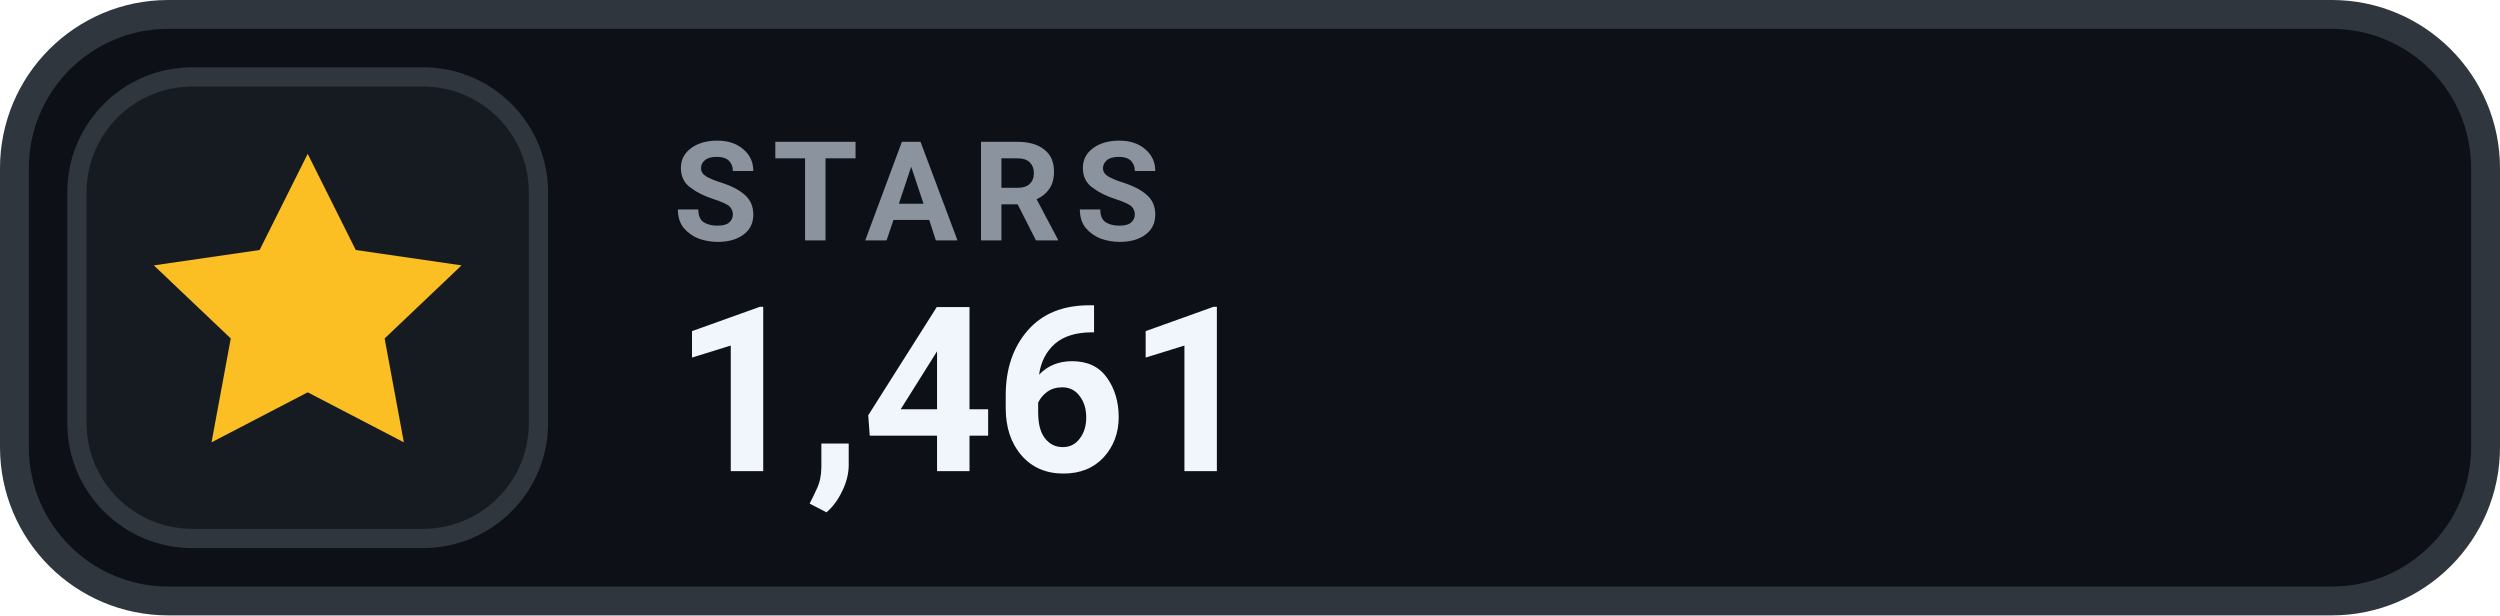
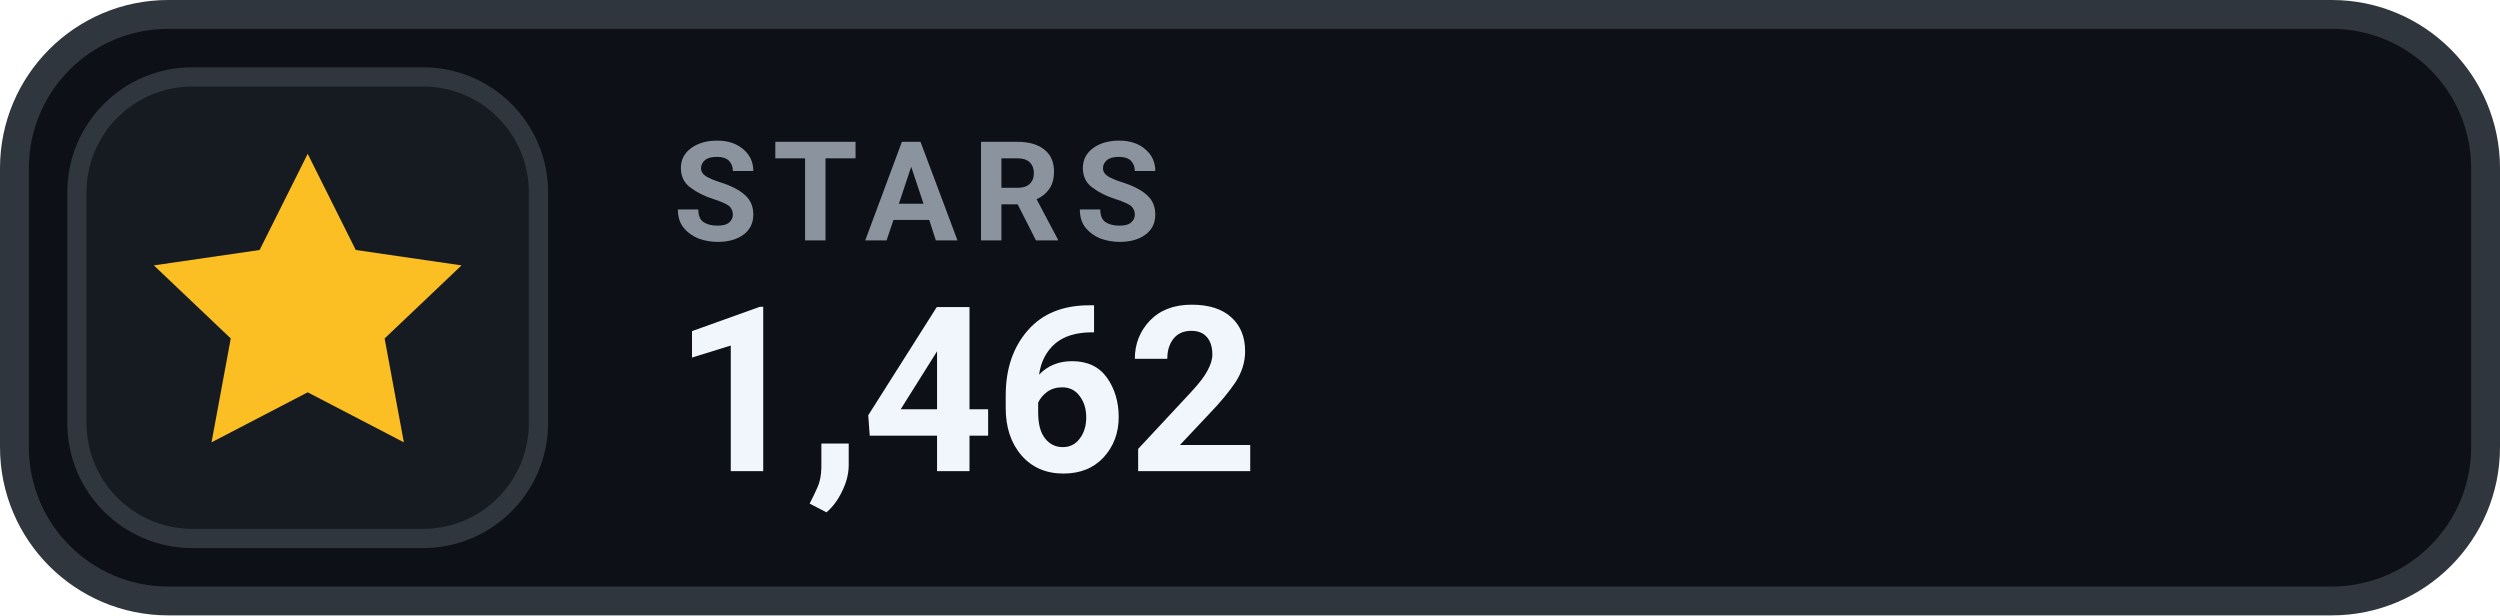
- <svg xmlns="http://www.w3.org/2000/svg" width="130" height="32" viewBox="0 0 130 32" role="img" aria-label="STARS 1,461">
+ <svg xmlns="http://www.w3.org/2000/svg" width="130" height="32" viewBox="0 0 130 32" role="img" aria-label="STARS 1,462">
  <rect x=".75" y=".75" width="128.5" height="30.5" rx="8" fill="#0D1117" stroke="#30363D" stroke-width="1.5" />
  <rect x="4" y="4" width="24" height="24" rx="6" fill="#161B22" stroke="#30363D" stroke-width="1" />
  <g transform="translate(16 16)" style="color:#FBBF24;">
    <path d="M0 -8 l2.5 5 5.5 .8 -4 3.8 1 5.4 -5 -2.6 -5 2.6 1 -5.4 -4 -3.8 5.5 -.8 Z" fill="currentColor" />
  </g>
  <text x="35" y="12.5" fill="#8B949E" font-family="-apple-system,BlinkMacSystemFont,'Segoe UI',Roboto,Helvetica,Arial,sans-serif" font-size="7.2" font-weight="700" letter-spacing=".75">STARS</text>
-   <text x="35" y="24.5" fill="#F0F6FC" font-family="-apple-system,BlinkMacSystemFont,'Segoe UI',Roboto,Helvetica,Arial,sans-serif" font-size="12" font-weight="700">1,461</text>
+   <text x="35" y="24.5" fill="#F0F6FC" font-family="-apple-system,BlinkMacSystemFont,'Segoe UI',Roboto,Helvetica,Arial,sans-serif" font-size="12" font-weight="700">1,462</text>
</svg>
